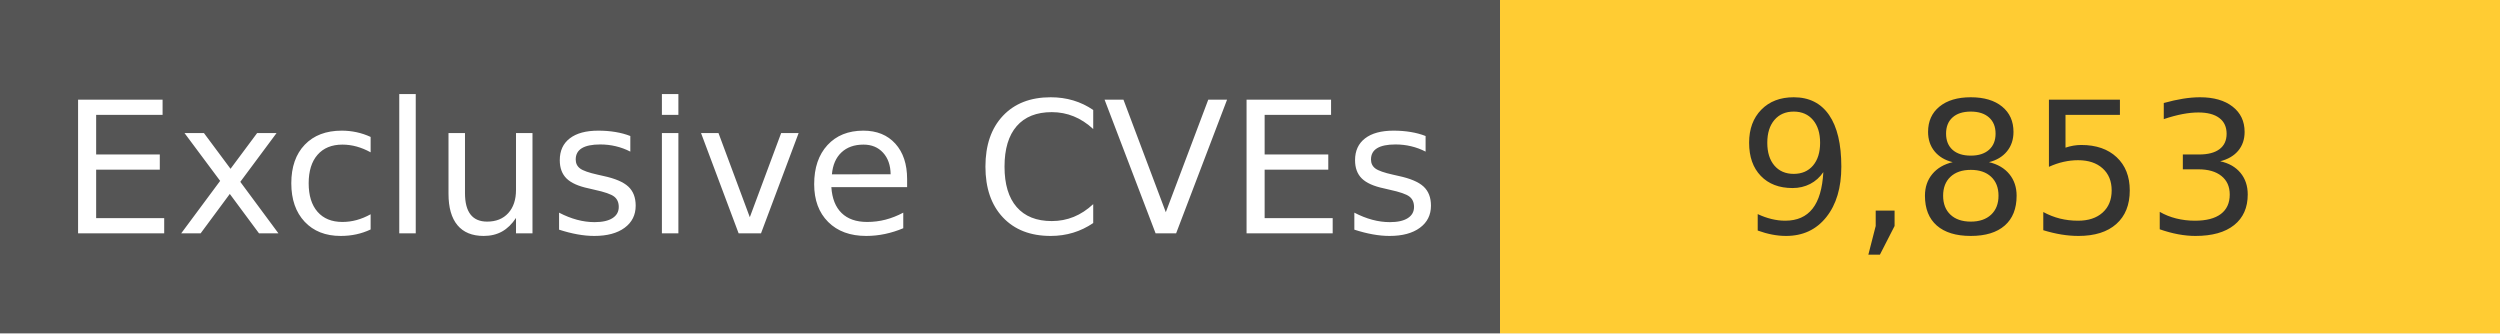
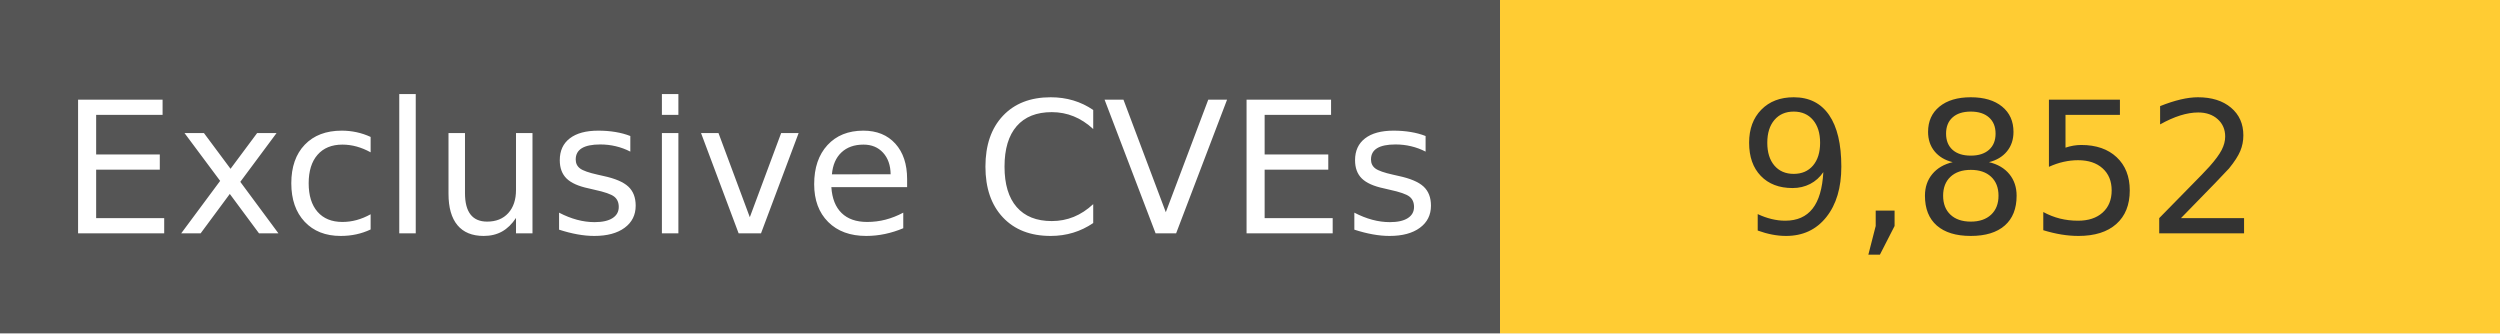
<svg xmlns="http://www.w3.org/2000/svg" width="150" height="20" role="img">
  <linearGradient id="s" x2="0" y2="100%">
    <stop offset="0" stop-color="#bbb" stop-opacity=".1" />
    <stop offset="1" stop-opacity=".1" />
  </linearGradient>
  <g>
    <rect width="90" height="20" fill="#555" />
    <rect x="90" width="267" height="20" fill="#ffcc33" />
  </g>
  <g fill="#fff" text-anchor="middle" font-family="Verdana,Geneva,DejaVu Sans,sans-serif" text-rendering="geometricPrecision" font-size="110">
    <text x="450" y="140" transform="scale(.1)" fill="#fff">
            Exclusive CVEs
        </text>
    <text x="1200" y="140" transform="scale(.1)" fill="#333">
-             9,853
+             9,852
        </text>
  </g>
</svg>
